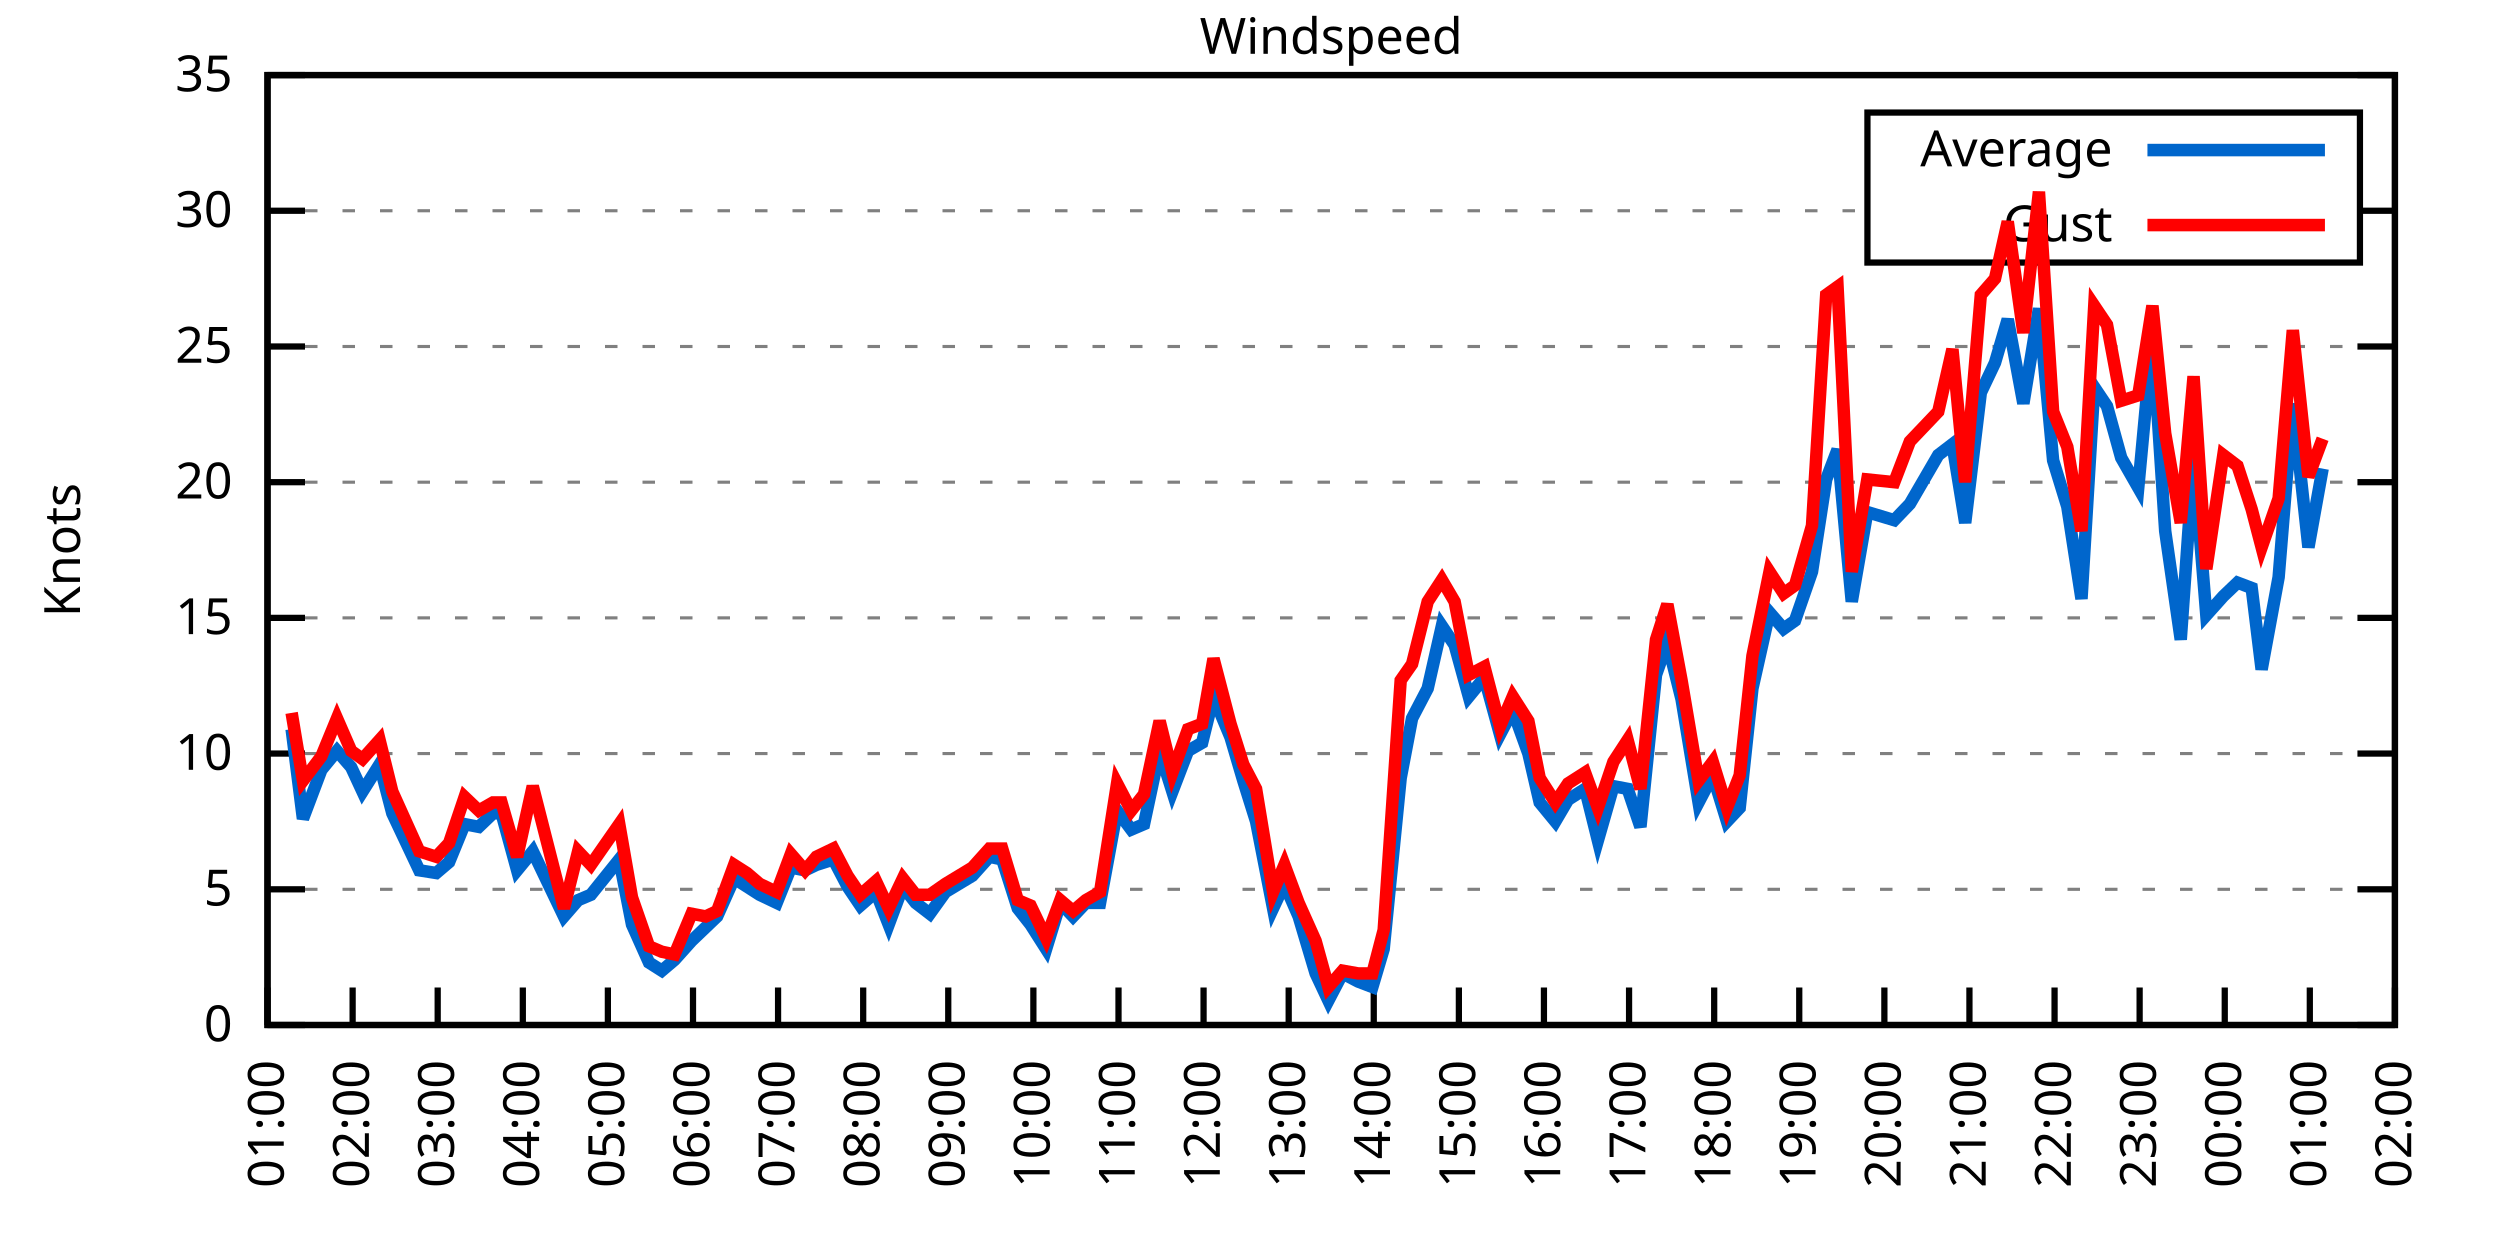
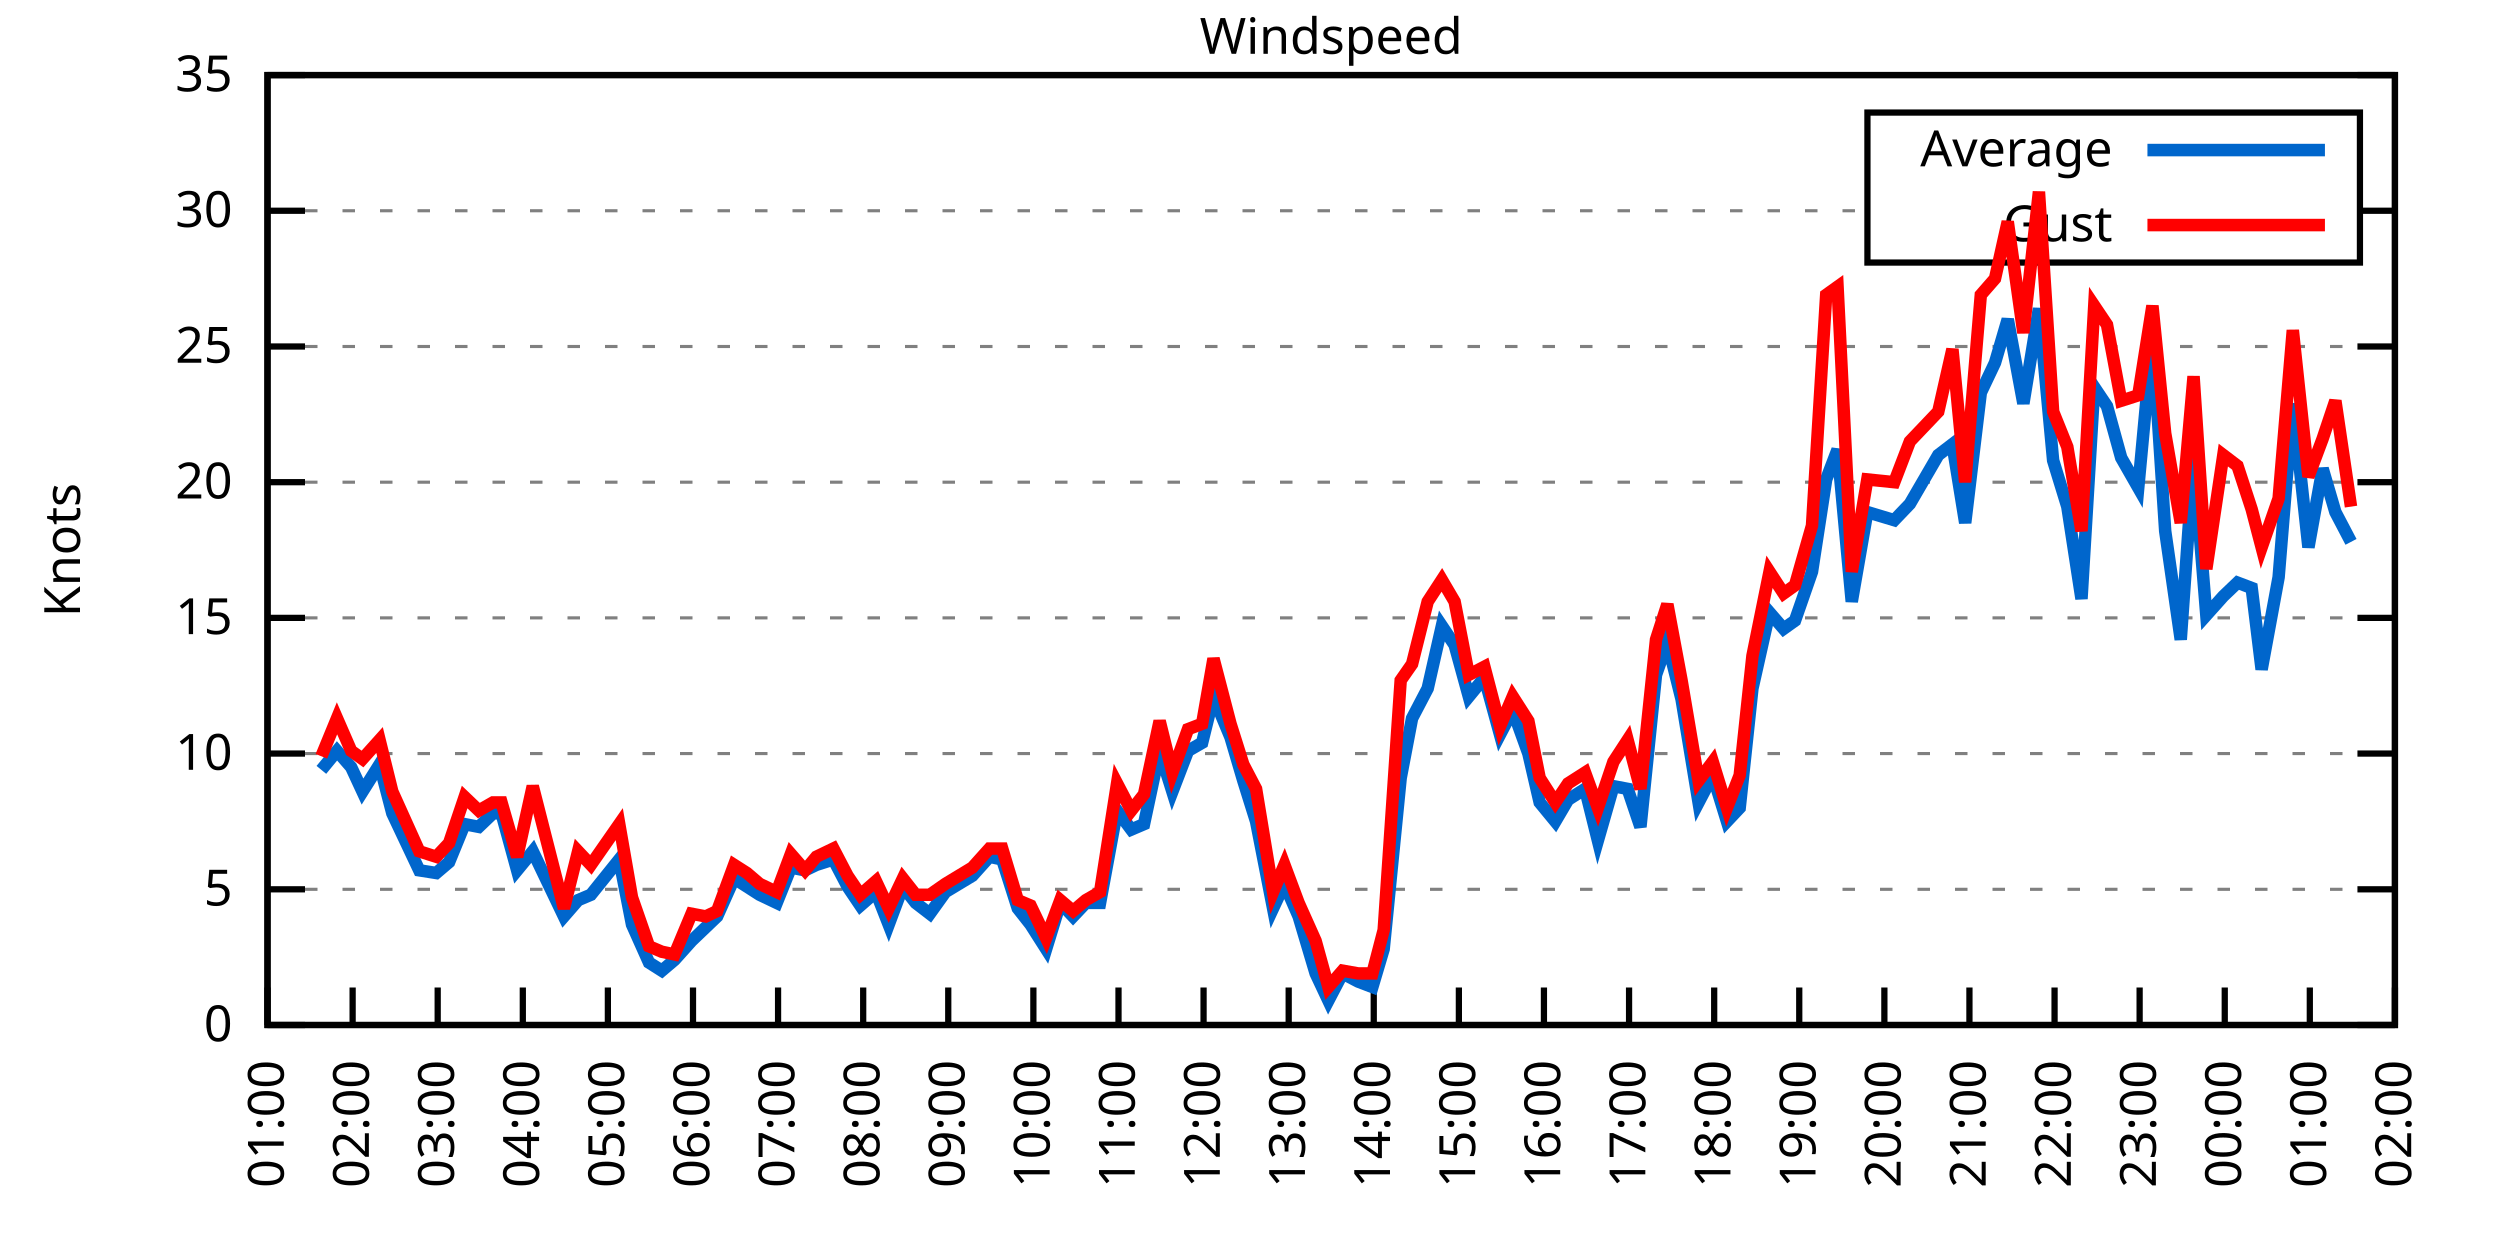
<svg xmlns="http://www.w3.org/2000/svg" xmlns:xlink="http://www.w3.org/1999/xlink" width="400" height="200" viewBox="0 0 400 200">
  <g id="gnuplot_canvas">
    <rect x="0" y="0" width="400" height="200" fill="none" />
    <defs>
      <circle id="gpDot" r="0.5" stroke-width="0.5" stroke="currentColor" />
      <path id="gpPt0" stroke-width="0.333" stroke="currentColor" d="M-1,0 h2 M0,-1 v2" />
      <path id="gpPt1" stroke-width="0.333" stroke="currentColor" d="M-1,-1 L1,1 M1,-1 L-1,1" />
      <path id="gpPt2" stroke-width="0.333" stroke="currentColor" d="M-1,0 L1,0 M0,-1 L0,1 M-1,-1 L1,1 M-1,1 L1,-1" />
      <rect id="gpPt3" stroke-width="0.333" stroke="currentColor" x="-1" y="-1" width="2" height="2" />
      <rect id="gpPt4" stroke-width="0.333" stroke="currentColor" fill="currentColor" x="-1" y="-1" width="2" height="2" />
      <circle id="gpPt5" stroke-width="0.333" stroke="currentColor" cx="0" cy="0" r="1" />
      <use xlink:href="#gpPt5" id="gpPt6" fill="currentColor" stroke="none" />
      <path id="gpPt7" stroke-width="0.333" stroke="currentColor" d="M0,-1.33 L-1.33,0.67 L1.33,0.67 z" />
      <use xlink:href="#gpPt7" id="gpPt8" fill="currentColor" stroke="none" />
      <use xlink:href="#gpPt7" id="gpPt9" stroke="currentColor" transform="rotate(180)" />
      <use xlink:href="#gpPt9" id="gpPt10" fill="currentColor" stroke="none" />
      <use xlink:href="#gpPt3" id="gpPt11" stroke="currentColor" transform="rotate(45)" />
      <use xlink:href="#gpPt11" id="gpPt12" fill="currentColor" stroke="none" />
      <path id="gpPt13" stroke-width="0.333" stroke="currentColor" d="M0,1.330 L1.265,0.411 L0.782,-1.067 L-0.782,-1.076 L-1.265,0.411 z" />
      <use xlink:href="#gpPt13" id="gpPt14" fill="currentColor" stroke="none" />
      <filter id="textbox" filterUnits="objectBoundingBox" x="0" y="0" height="1" width="1">
        <feFlood flood-color="white" flood-opacity="1" result="bgnd" />
        <feComposite in="SourceGraphic" in2="bgnd" operator="atop" />
      </filter>
      <filter id="greybox" filterUnits="objectBoundingBox" x="0" y="0" height="1" width="1">
        <feFlood flood-color="lightgrey" flood-opacity="1" result="grey" />
        <feComposite in="SourceGraphic" in2="grey" operator="atop" />
      </filter>
    </defs>
    <g fill="none" color="white" stroke="currentColor" stroke-width="1.00" stroke-linecap="butt" stroke-linejoin="miter">
</g>
    <g fill="none" color="black" stroke="currentColor" stroke-width="1.00" stroke-linecap="butt" stroke-linejoin="miter">
      <g stroke="none" shape-rendering="crispEdges">
        <polygon fill="rgb(255, 255, 255)" points="42.80,164.00 383.18,164.00 383.18,12.02 42.80,12.02 " />
      </g>
    </g>
    <g fill="none" color="black" stroke="currentColor" stroke-width="1.00" stroke-linecap="butt" stroke-linejoin="miter">
</g>
    <g fill="none" color="black" stroke="black" stroke-width="0.50" stroke-linecap="butt" stroke-linejoin="miter">
</g>
    <g fill="none" color="gray" stroke="currentColor" stroke-width="0.50" stroke-linecap="butt" stroke-linejoin="miter">
      <path stroke="gray" stroke-dasharray="2,4" class="gridline" d="M42.80,164.00 L383.19,164.00  " />
    </g>
    <g fill="none" color="gray" stroke="gray" stroke-width="1.00" stroke-linecap="butt" stroke-linejoin="miter">
</g>
    <g fill="none" color="black" stroke="currentColor" stroke-width="1.00" stroke-linecap="butt" stroke-linejoin="miter">
      <path stroke="black" d="M42.80,164.00 L48.80,164.00 M383.19,164.00 L377.19,164.00  " />
      <g transform="translate(37.20,166.60)" stroke="none" fill="black" font-family="Sans" font-size="8.00" text-anchor="end">
        <text>
          <tspan font-family="Sans"> 0</tspan>
        </text>
      </g>
    </g>
    <g fill="none" color="black" stroke="currentColor" stroke-width="1.00" stroke-linecap="butt" stroke-linejoin="miter">
</g>
    <g fill="none" color="black" stroke="black" stroke-width="0.50" stroke-linecap="butt" stroke-linejoin="miter">
</g>
    <g fill="none" color="gray" stroke="currentColor" stroke-width="0.50" stroke-linecap="butt" stroke-linejoin="miter">
      <path stroke="gray" stroke-dasharray="2,4" class="gridline" d="M42.80,142.29 L383.19,142.29  " />
    </g>
    <g fill="none" color="gray" stroke="gray" stroke-width="1.00" stroke-linecap="butt" stroke-linejoin="miter">
</g>
    <g fill="none" color="black" stroke="currentColor" stroke-width="1.00" stroke-linecap="butt" stroke-linejoin="miter">
      <path stroke="black" d="M42.80,142.29 L48.80,142.29 M383.19,142.29 L377.19,142.29  " />
      <g transform="translate(37.20,144.89)" stroke="none" fill="black" font-family="Sans" font-size="8.00" text-anchor="end">
        <text>
          <tspan font-family="Sans"> 5</tspan>
        </text>
      </g>
    </g>
    <g fill="none" color="black" stroke="currentColor" stroke-width="1.00" stroke-linecap="butt" stroke-linejoin="miter">
</g>
    <g fill="none" color="black" stroke="black" stroke-width="0.50" stroke-linecap="butt" stroke-linejoin="miter">
</g>
    <g fill="none" color="gray" stroke="currentColor" stroke-width="0.50" stroke-linecap="butt" stroke-linejoin="miter">
      <path stroke="gray" stroke-dasharray="2,4" class="gridline" d="M42.80,120.57 L383.19,120.57  " />
    </g>
    <g fill="none" color="gray" stroke="gray" stroke-width="1.00" stroke-linecap="butt" stroke-linejoin="miter">
</g>
    <g fill="none" color="black" stroke="currentColor" stroke-width="1.00" stroke-linecap="butt" stroke-linejoin="miter">
      <path stroke="black" d="M42.80,120.57 L48.80,120.57 M383.19,120.57 L377.19,120.57  " />
      <g transform="translate(37.20,123.17)" stroke="none" fill="black" font-family="Sans" font-size="8.00" text-anchor="end">
        <text>
          <tspan font-family="Sans"> 10</tspan>
        </text>
      </g>
    </g>
    <g fill="none" color="black" stroke="currentColor" stroke-width="1.00" stroke-linecap="butt" stroke-linejoin="miter">
</g>
    <g fill="none" color="black" stroke="black" stroke-width="0.50" stroke-linecap="butt" stroke-linejoin="miter">
</g>
    <g fill="none" color="gray" stroke="currentColor" stroke-width="0.50" stroke-linecap="butt" stroke-linejoin="miter">
      <path stroke="gray" stroke-dasharray="2,4" class="gridline" d="M42.80,98.86 L383.19,98.86  " />
    </g>
    <g fill="none" color="gray" stroke="gray" stroke-width="1.00" stroke-linecap="butt" stroke-linejoin="miter">
</g>
    <g fill="none" color="black" stroke="currentColor" stroke-width="1.00" stroke-linecap="butt" stroke-linejoin="miter">
      <path stroke="black" d="M42.80,98.86 L48.80,98.86 M383.19,98.86 L377.19,98.86  " />
      <g transform="translate(37.20,101.46)" stroke="none" fill="black" font-family="Sans" font-size="8.00" text-anchor="end">
        <text>
          <tspan font-family="Sans"> 15</tspan>
        </text>
      </g>
    </g>
    <g fill="none" color="black" stroke="currentColor" stroke-width="1.00" stroke-linecap="butt" stroke-linejoin="miter">
</g>
    <g fill="none" color="black" stroke="black" stroke-width="0.50" stroke-linecap="butt" stroke-linejoin="miter">
</g>
    <g fill="none" color="gray" stroke="currentColor" stroke-width="0.50" stroke-linecap="butt" stroke-linejoin="miter">
      <path stroke="gray" stroke-dasharray="2,4" class="gridline" d="M42.80,77.15 L383.19,77.15  " />
    </g>
    <g fill="none" color="gray" stroke="gray" stroke-width="1.00" stroke-linecap="butt" stroke-linejoin="miter">
</g>
    <g fill="none" color="black" stroke="currentColor" stroke-width="1.00" stroke-linecap="butt" stroke-linejoin="miter">
      <path stroke="black" d="M42.80,77.15 L48.80,77.15 M383.19,77.15 L377.19,77.15  " />
      <g transform="translate(37.20,79.75)" stroke="none" fill="black" font-family="Sans" font-size="8.00" text-anchor="end">
        <text>
          <tspan font-family="Sans"> 20</tspan>
        </text>
      </g>
    </g>
    <g fill="none" color="black" stroke="currentColor" stroke-width="1.00" stroke-linecap="butt" stroke-linejoin="miter">
</g>
    <g fill="none" color="black" stroke="black" stroke-width="0.50" stroke-linecap="butt" stroke-linejoin="miter">
</g>
    <g fill="none" color="gray" stroke="currentColor" stroke-width="0.50" stroke-linecap="butt" stroke-linejoin="miter">
      <path stroke="gray" stroke-dasharray="2,4" class="gridline" d="M42.80,55.44 L383.19,55.44  " />
    </g>
    <g fill="none" color="gray" stroke="gray" stroke-width="1.00" stroke-linecap="butt" stroke-linejoin="miter">
</g>
    <g fill="none" color="black" stroke="currentColor" stroke-width="1.00" stroke-linecap="butt" stroke-linejoin="miter">
      <path stroke="black" d="M42.80,55.44 L48.80,55.44 M383.19,55.44 L377.19,55.44  " />
      <g transform="translate(37.20,58.04)" stroke="none" fill="black" font-family="Sans" font-size="8.00" text-anchor="end">
        <text>
          <tspan font-family="Sans"> 25</tspan>
        </text>
      </g>
    </g>
    <g fill="none" color="black" stroke="currentColor" stroke-width="1.00" stroke-linecap="butt" stroke-linejoin="miter">
</g>
    <g fill="none" color="black" stroke="black" stroke-width="0.50" stroke-linecap="butt" stroke-linejoin="miter">
</g>
    <g fill="none" color="gray" stroke="currentColor" stroke-width="0.50" stroke-linecap="butt" stroke-linejoin="miter">
      <path stroke="gray" stroke-dasharray="2,4" class="gridline" d="M42.80,33.72 L298.79,33.72 M377.59,33.72 L383.19,33.72  " />
    </g>
    <g fill="none" color="gray" stroke="gray" stroke-width="1.00" stroke-linecap="butt" stroke-linejoin="miter">
</g>
    <g fill="none" color="black" stroke="currentColor" stroke-width="1.00" stroke-linecap="butt" stroke-linejoin="miter">
      <path stroke="black" d="M42.80,33.72 L48.80,33.72 M383.19,33.72 L377.19,33.72  " />
      <g transform="translate(37.20,36.32)" stroke="none" fill="black" font-family="Sans" font-size="8.00" text-anchor="end">
        <text>
          <tspan font-family="Sans"> 30</tspan>
        </text>
      </g>
    </g>
    <g fill="none" color="black" stroke="currentColor" stroke-width="1.00" stroke-linecap="butt" stroke-linejoin="miter">
</g>
    <g fill="none" color="black" stroke="black" stroke-width="0.50" stroke-linecap="butt" stroke-linejoin="miter">
</g>
    <g fill="none" color="gray" stroke="currentColor" stroke-width="0.50" stroke-linecap="butt" stroke-linejoin="miter">
      <path stroke="gray" stroke-dasharray="2,4" class="gridline" d="M42.80,12.01 L383.19,12.01  " />
    </g>
    <g fill="none" color="gray" stroke="gray" stroke-width="1.00" stroke-linecap="butt" stroke-linejoin="miter">
</g>
    <g fill="none" color="black" stroke="currentColor" stroke-width="1.00" stroke-linecap="butt" stroke-linejoin="miter">
      <path stroke="black" d="M42.80,12.01 L48.80,12.01 M383.19,12.01 L377.19,12.01  " />
      <g transform="translate(37.20,14.61)" stroke="none" fill="black" font-family="Sans" font-size="8.00" text-anchor="end">
        <text>
          <tspan font-family="Sans"> 35</tspan>
        </text>
      </g>
    </g>
    <g fill="none" color="black" stroke="currentColor" stroke-width="1.00" stroke-linecap="butt" stroke-linejoin="miter">
      <path stroke="black" d="M42.80,164.00 L42.80,158.00  " />
      <g transform="translate(45.40,169.60) rotate(270.00)" stroke="none" fill="black" font-family="Sans" font-size="8.00" text-anchor="end">
        <text>
          <tspan font-family="Sans">01:00</tspan>
        </text>
      </g>
    </g>
    <g fill="none" color="black" stroke="currentColor" stroke-width="1.00" stroke-linecap="butt" stroke-linejoin="miter">
      <path stroke="black" d="M56.42,164.00 L56.42,158.00  " />
      <g transform="translate(59.02,169.60) rotate(270.00)" stroke="none" fill="black" font-family="Sans" font-size="8.00" text-anchor="end">
        <text>
          <tspan font-family="Sans">02:00</tspan>
        </text>
      </g>
    </g>
    <g fill="none" color="black" stroke="currentColor" stroke-width="1.00" stroke-linecap="butt" stroke-linejoin="miter">
      <path stroke="black" d="M70.03,164.00 L70.03,158.00  " />
      <g transform="translate(72.63,169.60) rotate(270.00)" stroke="none" fill="black" font-family="Sans" font-size="8.00" text-anchor="end">
        <text>
          <tspan font-family="Sans">03:00</tspan>
        </text>
      </g>
    </g>
    <g fill="none" color="black" stroke="currentColor" stroke-width="1.00" stroke-linecap="butt" stroke-linejoin="miter">
      <path stroke="black" d="M83.65,164.00 L83.65,158.00  " />
      <g transform="translate(86.25,169.60) rotate(270.00)" stroke="none" fill="black" font-family="Sans" font-size="8.00" text-anchor="end">
        <text>
          <tspan font-family="Sans">04:00</tspan>
        </text>
      </g>
    </g>
    <g fill="none" color="black" stroke="currentColor" stroke-width="1.00" stroke-linecap="butt" stroke-linejoin="miter">
      <path stroke="black" d="M97.26,164.00 L97.26,158.00  " />
      <g transform="translate(99.86,169.60) rotate(270.00)" stroke="none" fill="black" font-family="Sans" font-size="8.00" text-anchor="end">
        <text>
          <tspan font-family="Sans">05:00</tspan>
        </text>
      </g>
    </g>
    <g fill="none" color="black" stroke="currentColor" stroke-width="1.00" stroke-linecap="butt" stroke-linejoin="miter">
      <path stroke="black" d="M110.88,164.00 L110.88,158.00  " />
      <g transform="translate(113.48,169.60) rotate(270.00)" stroke="none" fill="black" font-family="Sans" font-size="8.00" text-anchor="end">
        <text>
          <tspan font-family="Sans">06:00</tspan>
        </text>
      </g>
    </g>
    <g fill="none" color="black" stroke="currentColor" stroke-width="1.00" stroke-linecap="butt" stroke-linejoin="miter">
      <path stroke="black" d="M124.49,164.00 L124.49,158.00  " />
      <g transform="translate(127.09,169.60) rotate(270.00)" stroke="none" fill="black" font-family="Sans" font-size="8.00" text-anchor="end">
        <text>
          <tspan font-family="Sans">07:00</tspan>
        </text>
      </g>
    </g>
    <g fill="none" color="black" stroke="currentColor" stroke-width="1.00" stroke-linecap="butt" stroke-linejoin="miter">
      <path stroke="black" d="M138.11,164.00 L138.11,158.00  " />
      <g transform="translate(140.71,169.60) rotate(270.00)" stroke="none" fill="black" font-family="Sans" font-size="8.00" text-anchor="end">
        <text>
          <tspan font-family="Sans">08:00</tspan>
        </text>
      </g>
    </g>
    <g fill="none" color="black" stroke="currentColor" stroke-width="1.00" stroke-linecap="butt" stroke-linejoin="miter">
      <path stroke="black" d="M151.72,164.00 L151.72,158.00  " />
      <g transform="translate(154.32,169.60) rotate(270.00)" stroke="none" fill="black" font-family="Sans" font-size="8.00" text-anchor="end">
        <text>
          <tspan font-family="Sans">09:00</tspan>
        </text>
      </g>
    </g>
    <g fill="none" color="black" stroke="currentColor" stroke-width="1.00" stroke-linecap="butt" stroke-linejoin="miter">
      <path stroke="black" d="M165.34,164.00 L165.34,158.00  " />
      <g transform="translate(167.94,169.60) rotate(270.00)" stroke="none" fill="black" font-family="Sans" font-size="8.00" text-anchor="end">
        <text>
          <tspan font-family="Sans">10:00</tspan>
        </text>
      </g>
    </g>
    <g fill="none" color="black" stroke="currentColor" stroke-width="1.00" stroke-linecap="butt" stroke-linejoin="miter">
      <path stroke="black" d="M178.96,164.00 L178.96,158.00  " />
      <g transform="translate(181.56,169.60) rotate(270.00)" stroke="none" fill="black" font-family="Sans" font-size="8.00" text-anchor="end">
        <text>
          <tspan font-family="Sans">11:00</tspan>
        </text>
      </g>
    </g>
    <g fill="none" color="black" stroke="currentColor" stroke-width="1.00" stroke-linecap="butt" stroke-linejoin="miter">
      <path stroke="black" d="M192.57,164.00 L192.57,158.00  " />
      <g transform="translate(195.17,169.60) rotate(270.00)" stroke="none" fill="black" font-family="Sans" font-size="8.00" text-anchor="end">
        <text>
          <tspan font-family="Sans">12:00</tspan>
        </text>
      </g>
    </g>
    <g fill="none" color="black" stroke="currentColor" stroke-width="1.00" stroke-linecap="butt" stroke-linejoin="miter">
      <path stroke="black" d="M206.19,164.00 L206.19,158.00  " />
      <g transform="translate(208.79,169.60) rotate(270.00)" stroke="none" fill="black" font-family="Sans" font-size="8.00" text-anchor="end">
        <text>
          <tspan font-family="Sans">13:00</tspan>
        </text>
      </g>
    </g>
    <g fill="none" color="black" stroke="currentColor" stroke-width="1.00" stroke-linecap="butt" stroke-linejoin="miter">
      <path stroke="black" d="M219.80,164.00 L219.80,158.00  " />
      <g transform="translate(222.40,169.60) rotate(270.00)" stroke="none" fill="black" font-family="Sans" font-size="8.00" text-anchor="end">
        <text>
          <tspan font-family="Sans">14:00</tspan>
        </text>
      </g>
    </g>
    <g fill="none" color="black" stroke="currentColor" stroke-width="1.00" stroke-linecap="butt" stroke-linejoin="miter">
      <path stroke="black" d="M233.42,164.00 L233.42,158.00  " />
      <g transform="translate(236.02,169.60) rotate(270.00)" stroke="none" fill="black" font-family="Sans" font-size="8.00" text-anchor="end">
        <text>
          <tspan font-family="Sans">15:00</tspan>
        </text>
      </g>
    </g>
    <g fill="none" color="black" stroke="currentColor" stroke-width="1.00" stroke-linecap="butt" stroke-linejoin="miter">
      <path stroke="black" d="M247.03,164.00 L247.03,158.00  " />
      <g transform="translate(249.63,169.60) rotate(270.00)" stroke="none" fill="black" font-family="Sans" font-size="8.00" text-anchor="end">
        <text>
          <tspan font-family="Sans">16:00</tspan>
        </text>
      </g>
    </g>
    <g fill="none" color="black" stroke="currentColor" stroke-width="1.00" stroke-linecap="butt" stroke-linejoin="miter">
      <path stroke="black" d="M260.65,164.00 L260.65,158.00  " />
      <g transform="translate(263.25,169.60) rotate(270.00)" stroke="none" fill="black" font-family="Sans" font-size="8.00" text-anchor="end">
        <text>
          <tspan font-family="Sans">17:00</tspan>
        </text>
      </g>
    </g>
    <g fill="none" color="black" stroke="currentColor" stroke-width="1.00" stroke-linecap="butt" stroke-linejoin="miter">
      <path stroke="black" d="M274.27,164.00 L274.27,158.00  " />
      <g transform="translate(276.87,169.60) rotate(270.00)" stroke="none" fill="black" font-family="Sans" font-size="8.00" text-anchor="end">
        <text>
          <tspan font-family="Sans">18:00</tspan>
        </text>
      </g>
    </g>
    <g fill="none" color="black" stroke="currentColor" stroke-width="1.00" stroke-linecap="butt" stroke-linejoin="miter">
      <path stroke="black" d="M287.88,164.00 L287.88,158.00  " />
      <g transform="translate(290.48,169.60) rotate(270.00)" stroke="none" fill="black" font-family="Sans" font-size="8.00" text-anchor="end">
        <text>
          <tspan font-family="Sans">19:00</tspan>
        </text>
      </g>
    </g>
    <g fill="none" color="black" stroke="currentColor" stroke-width="1.00" stroke-linecap="butt" stroke-linejoin="miter">
      <path stroke="black" d="M301.50,164.00 L301.50,158.00  " />
      <g transform="translate(304.10,169.60) rotate(270.00)" stroke="none" fill="black" font-family="Sans" font-size="8.00" text-anchor="end">
        <text>
          <tspan font-family="Sans">20:00</tspan>
        </text>
      </g>
    </g>
    <g fill="none" color="black" stroke="currentColor" stroke-width="1.00" stroke-linecap="butt" stroke-linejoin="miter">
      <path stroke="black" d="M315.11,164.00 L315.11,158.00  " />
      <g transform="translate(317.71,169.60) rotate(270.00)" stroke="none" fill="black" font-family="Sans" font-size="8.00" text-anchor="end">
        <text>
          <tspan font-family="Sans">21:00</tspan>
        </text>
      </g>
    </g>
    <g fill="none" color="black" stroke="currentColor" stroke-width="1.00" stroke-linecap="butt" stroke-linejoin="miter">
      <path stroke="black" d="M328.73,164.00 L328.73,158.00  " />
      <g transform="translate(331.33,169.60) rotate(270.00)" stroke="none" fill="black" font-family="Sans" font-size="8.00" text-anchor="end">
        <text>
          <tspan font-family="Sans">22:00</tspan>
        </text>
      </g>
    </g>
    <g fill="none" color="black" stroke="currentColor" stroke-width="1.00" stroke-linecap="butt" stroke-linejoin="miter">
      <path stroke="black" d="M342.34,164.00 L342.34,158.00  " />
      <g transform="translate(344.94,169.60) rotate(270.00)" stroke="none" fill="black" font-family="Sans" font-size="8.00" text-anchor="end">
        <text>
          <tspan font-family="Sans">23:00</tspan>
        </text>
      </g>
    </g>
    <g fill="none" color="black" stroke="currentColor" stroke-width="1.00" stroke-linecap="butt" stroke-linejoin="miter">
      <path stroke="black" d="M355.96,164.00 L355.96,158.00  " />
      <g transform="translate(358.56,169.60) rotate(270.00)" stroke="none" fill="black" font-family="Sans" font-size="8.00" text-anchor="end">
        <text>
          <tspan font-family="Sans">00:00</tspan>
        </text>
      </g>
    </g>
    <g fill="none" color="black" stroke="currentColor" stroke-width="1.00" stroke-linecap="butt" stroke-linejoin="miter">
      <path stroke="black" d="M369.57,164.00 L369.57,158.00  " />
      <g transform="translate(372.17,169.60) rotate(270.00)" stroke="none" fill="black" font-family="Sans" font-size="8.00" text-anchor="end">
        <text>
          <tspan font-family="Sans">01:00</tspan>
        </text>
      </g>
    </g>
    <g fill="none" color="black" stroke="currentColor" stroke-width="1.00" stroke-linecap="butt" stroke-linejoin="miter">
      <path stroke="black" d="M383.19,164.00 L383.19,158.00  " />
      <g transform="translate(385.79,169.60) rotate(270.00)" stroke="none" fill="black" font-family="Sans" font-size="8.00" text-anchor="end">
        <text>
          <tspan font-family="Sans">02:00</tspan>
        </text>
      </g>
    </g>
    <g fill="none" color="black" stroke="currentColor" stroke-width="1.00" stroke-linecap="butt" stroke-linejoin="miter">
</g>
    <g fill="none" color="black" stroke="currentColor" stroke-width="1.00" stroke-linecap="butt" stroke-linejoin="miter">
      <path stroke="black" d="M42.80,12.01 L42.80,164.00 L383.19,164.00 L383.19,12.01 L42.80,12.01 Z  " />
    </g>
    <g fill="none" color="black" stroke="currentColor" stroke-width="1.00" stroke-linecap="butt" stroke-linejoin="miter">
</g>
    <g fill="none" color="black" stroke="currentColor" stroke-width="1.00" stroke-linecap="butt" stroke-linejoin="miter">
      <path stroke="black" d="M298.79,42.01 L298.79,18.01 L377.59,18.01 L377.59,42.01 L298.79,42.01 Z  " />
    </g>
    <g id="Windspeed_plot_1">
      <g fill="none" color="white" stroke="black" stroke-width="2.00" stroke-linecap="butt" stroke-linejoin="miter">
</g>
      <g fill="none" color="black" stroke="currentColor" stroke-width="2.00" stroke-linecap="butt" stroke-linejoin="miter">
        <g transform="translate(337.99,26.61)" stroke="none" fill="black" font-family="Sans" font-size="8.00" text-anchor="end">
          <text>
            <tspan font-family="Sans">Average</tspan>
          </text>
        </g>
      </g>
      <g fill="none" color="black" stroke="currentColor" stroke-width="2.00" stroke-linecap="butt" stroke-linejoin="miter">
-         <path stroke="rgb(  0, 102, 204)" d="M343.59,24.01 L371.99,24.01 M46.66,116.67 L48.47,131.00 L51.42,123.18 L53.92,120.14 L56.19,122.75 L58.00,126.65   L60.73,122.31 L62.77,130.13 L67.08,139.25 L69.80,139.68 L71.85,137.94 L74.34,131.86 L76.61,132.30 L78.88,130.13   L80.24,130.13 L82.74,139.25 L85.24,136.21 L90.23,146.63 L92.50,144.02 L94.54,143.16 L99.08,137.51 L101.12,147.93   L103.84,154.01 L105.89,155.31 L107.93,153.58 L110.65,150.54 L112.92,148.37 L114.74,146.63 L117.46,140.55 L119.50,141.85   L121.54,143.16 L124.27,144.46 L126.54,138.81 L128.81,139.25 L130.62,138.38 L133.34,137.51 L135.61,141.85 L137.66,144.89   L140.15,142.72 L142.19,147.93 L144.46,141.85 L146.51,144.46 L148.77,146.20 L151.27,142.72 L155.58,140.12 L158.31,137.08   L160.35,137.51 L162.84,145.33 L164.89,147.93 L167.38,151.84 L169.65,144.46 L171.69,146.63 L173.74,144.46 L176.01,144.46   L178.73,129.69 L181.00,132.73 L183.04,131.86 L185.54,120.14 L187.58,126.65 L190.08,120.14 L192.34,118.84 L194.16,111.45   L196.88,117.97 L198.93,124.92 L200.97,131.43 L203.69,145.33 L205.51,141.42 L207.78,146.63 L210.50,155.75 L212.54,160.09   L214.81,155.75 L217.31,157.05 L219.58,157.92 L221.39,151.84 L224.11,124.48 L225.93,114.93 L228.43,110.15 L230.70,100.16   L232.74,103.20 L235.01,111.45 L237.50,108.42 L240.00,117.53 L242.04,113.63 L244.54,120.57 L246.35,128.39 L248.85,131.43   L250.89,127.96 L253.61,126.22 L255.66,134.47 L258.15,125.79 L260.42,126.22 L262.47,132.30 L264.96,107.98 L266.78,102.77   L269.05,111.89 L271.77,128.39 L274.04,124.05 L276.31,131.43 L278.35,129.26 L280.39,110.15 L283.12,97.99 L285.38,100.60   L287.20,99.30 L289.92,91.48 L292.19,76.71 L294.01,71.94 L296.28,96.26 L298.77,81.93 L303.08,83.23 L305.58,80.62   L310.12,72.81 L312.39,71.07 L314.43,83.66 L316.93,62.82 L319.20,58.04 L321.24,51.09 L323.74,64.56 L326.23,49.36   L328.50,73.67 L330.77,81.06 L333.04,95.82 L335.08,61.95 L337.12,64.99 L339.39,73.24 L342.12,78.02 L344.39,53.70   L346.43,84.97 L348.92,102.34 L350.97,73.24 L353.01,98.43 L355.73,95.39 L358.00,93.22 L360.27,94.08 L361.86,107.11   L364.58,92.35 L366.85,64.56 L369.35,87.57 L371.62,74.98  " />
+         <path stroke="rgb(  0, 102, 204)" d="M343.59,24.01 L371.99,24.01 M51.42,123.18 L53.92,120.14 L56.19,122.75 L58.00,126.65 L60.73,122.31 L62.77,130.13   L67.08,139.25 L69.80,139.68 L71.85,137.94 L74.34,131.86 L76.61,132.30 L78.88,130.13 L80.24,130.13 L82.74,139.25   L85.24,136.21 L90.23,146.63 L92.50,144.02 L94.54,143.16 L99.08,137.51 L101.12,147.93 L103.84,154.01 L105.89,155.31   L107.93,153.58 L110.65,150.54 L112.92,148.37 L114.74,146.63 L117.46,140.55 L119.50,141.85 L121.54,143.16 L124.27,144.46   L126.54,138.81 L128.81,139.25 L130.62,138.38 L133.34,137.51 L135.61,141.85 L137.66,144.89 L140.15,142.72 L142.19,147.93   L144.46,141.85 L146.51,144.46 L148.77,146.20 L151.27,142.72 L155.58,140.12 L158.31,137.08 L160.35,137.51 L162.84,145.33   L164.89,147.93 L167.38,151.84 L169.65,144.46 L171.69,146.63 L173.74,144.46 L176.01,144.46 L178.73,129.69 L181.00,132.73   L183.04,131.86 L185.54,120.14 L187.58,126.65 L190.08,120.14 L192.34,118.84 L194.16,111.45 L196.88,117.97 L198.93,124.92   L200.97,131.43 L203.69,145.33 L205.51,141.42 L207.78,146.63 L210.50,155.75 L212.54,160.09 L214.81,155.75 L217.31,157.05   L219.58,157.92 L221.39,151.84 L224.11,124.48 L225.93,114.93 L228.43,110.15 L230.70,100.16 L232.74,103.20 L235.01,111.45   L237.50,108.42 L240.00,117.53 L242.04,113.63 L244.54,120.57 L246.35,128.39 L248.85,131.43 L250.89,127.96 L253.61,126.22   L255.66,134.47 L258.15,125.79 L260.42,126.22 L262.47,132.30 L264.96,107.98 L266.78,102.77 L269.05,111.89 L271.77,128.39   L274.04,124.05 L276.31,131.43 L278.35,129.26 L280.39,110.15 L283.12,97.99 L285.38,100.60 L287.20,99.30 L289.92,91.48   L292.19,76.71 L294.01,71.94 L296.28,96.26 L298.77,81.93 L303.08,83.23 L305.58,80.62 L310.12,72.81 L312.39,71.07   L314.43,83.66 L316.93,62.82 L319.20,58.04 L321.24,51.09 L323.74,64.56 L326.23,49.36 L328.50,73.67 L330.77,81.06   L333.04,95.82 L335.08,61.95 L337.12,64.99 L339.39,73.24 L342.12,78.02 L344.39,53.70 L346.43,84.97 L348.92,102.34   L350.97,73.24 L353.01,98.43 L355.73,95.39 L358.00,93.22 L360.27,94.08 L361.86,107.11 L364.58,92.35 L366.85,64.56   L369.35,87.57 L371.62,74.98 L373.66,81.93 L376.16,86.70  " />
      </g>
    </g>
    <g id="Windspeed_plot_2">
      <g fill="none" color="black" stroke="currentColor" stroke-width="2.00" stroke-linecap="butt" stroke-linejoin="miter">
        <g transform="translate(337.99,38.61)" stroke="none" fill="black" font-family="Sans" font-size="8.00" text-anchor="end">
          <text>
            <tspan font-family="Sans">Gust</tspan>
          </text>
        </g>
      </g>
      <g fill="none" color="black" stroke="currentColor" stroke-width="2.00" stroke-linecap="butt" stroke-linejoin="miter">
-         <path stroke="rgb(255,   0,   0)" d="M343.59,36.01 L371.99,36.01 M46.66,114.06 L48.47,124.92 L51.42,121.01 L53.92,114.93 L56.19,120.14 L58.00,121.44   L60.73,118.40 L62.77,126.65 L67.08,136.21 L69.80,137.08 L71.85,134.90 L74.34,127.52 L76.61,129.69 L78.88,128.39   L80.24,128.39 L82.74,137.08 L85.24,125.79 L90.23,145.33 L92.50,136.21 L94.54,138.38 L99.08,131.86 L101.12,143.59   L103.84,151.41 L105.89,152.28 L107.93,152.71 L110.65,146.20 L112.92,146.63 L114.74,145.76 L117.46,138.38 L119.50,139.68   L121.54,141.42 L124.27,142.72 L126.54,136.64 L128.81,139.25 L130.62,137.08 L133.34,135.77 L135.61,140.12 L137.66,143.16   L140.15,140.98 L142.19,145.33 L144.46,140.55 L146.51,143.16 L148.77,143.16 L151.27,141.42 L155.58,138.81 L158.31,135.77   L160.35,135.77 L162.84,144.02 L164.89,144.89 L167.38,150.10 L169.65,144.02 L171.69,145.76 L173.74,144.02 L176.01,142.72   L178.73,125.35 L181.00,129.69 L183.04,127.09 L185.54,115.36 L187.58,123.61 L190.08,116.67 L192.34,115.80 L194.16,105.38   L196.88,115.80 L198.93,122.31 L200.97,126.22 L203.69,142.72 L205.51,138.38 L207.78,144.46 L210.50,150.54 L212.54,157.92   L214.81,155.31 L217.31,155.75 L219.58,155.75 L221.39,148.80 L224.11,108.85 L225.93,106.24 L228.43,96.26 L230.70,92.78   L232.74,96.26 L235.01,107.98 L237.50,106.68 L240.00,116.23 L242.04,111.45 L244.54,115.36 L246.35,124.48 L248.85,128.39   L250.89,125.35 L253.61,123.61 L255.66,129.26 L258.15,121.88 L260.42,118.40 L262.47,126.22 L264.96,102.34 L266.78,96.69   L269.05,108.85 L271.77,124.92 L274.04,121.88 L276.31,129.26 L278.35,124.05 L280.39,104.94 L283.12,91.48 L285.38,94.95   L287.20,93.65 L289.92,84.10 L292.19,47.18 L294.01,45.88 L296.28,91.48 L298.77,76.71 L303.08,77.15 L305.58,70.63   L310.12,65.86 L312.39,55.87 L314.43,77.15 L316.93,47.18 L319.20,44.58 L321.24,35.46 L323.74,53.26 L326.23,30.68   L328.50,65.86 L330.77,71.50 L333.04,84.97 L335.08,48.92 L337.12,51.96 L339.39,64.12 L342.12,63.25 L344.39,48.92   L346.43,69.33 L348.92,83.66 L350.97,60.21 L353.01,91.04 L355.73,72.81 L358.00,74.54 L360.27,81.49 L361.86,87.57   L364.58,79.75 L366.85,52.83 L369.35,76.28 L371.62,70.20  " />
+         <path stroke="rgb(255,   0,   0)" d="M343.59,36.01 L371.99,36.01 M51.42,121.01 L53.92,114.93 L56.19,120.14 L58.00,121.44 L60.73,118.40 L62.77,126.65   L67.08,136.21 L69.80,137.08 L71.85,134.90 L74.34,127.52 L76.61,129.69 L78.88,128.39 L80.24,128.39 L82.74,137.08   L85.24,125.79 L90.23,145.33 L92.50,136.21 L94.54,138.38 L99.08,131.86 L101.12,143.59 L103.84,151.41 L105.89,152.28   L107.93,152.71 L110.65,146.20 L112.92,146.63 L114.74,145.76 L117.46,138.38 L119.50,139.68 L121.54,141.42 L124.27,142.72   L126.54,136.64 L128.81,139.25 L130.62,137.08 L133.34,135.77 L135.61,140.12 L137.66,143.16 L140.15,140.98 L142.19,145.33   L144.46,140.55 L146.51,143.16 L148.77,143.16 L151.27,141.42 L155.58,138.81 L158.31,135.77 L160.35,135.77 L162.84,144.02   L164.89,144.89 L167.38,150.10 L169.65,144.02 L171.69,145.76 L173.74,144.02 L176.01,142.72 L178.73,125.35 L181.00,129.69   L183.04,127.09 L185.54,115.36 L187.58,123.61 L190.08,116.67 L192.34,115.80 L194.16,105.38 L196.88,115.80 L198.93,122.31   L200.97,126.22 L203.69,142.72 L205.51,138.38 L207.78,144.46 L210.50,150.54 L212.54,157.92 L214.81,155.31 L217.31,155.75   L219.58,155.75 L221.39,148.80 L224.11,108.85 L225.93,106.24 L228.43,96.26 L230.70,92.78 L232.74,96.26 L235.01,107.98   L237.50,106.68 L240.00,116.23 L242.04,111.45 L244.54,115.36 L246.35,124.48 L248.85,128.39 L250.89,125.35 L253.61,123.61   L255.66,129.26 L258.15,121.88 L260.42,118.40 L262.47,126.22 L264.96,102.34 L266.78,96.69 L269.05,108.85 L271.77,124.92   L274.04,121.88 L276.31,129.26 L278.35,124.05 L280.39,104.94 L283.12,91.48 L285.38,94.95 L287.20,93.65 L289.92,84.10   L292.19,47.18 L294.01,45.88 L296.28,91.48 L298.77,76.71 L303.08,77.15 L305.58,70.63 L310.12,65.86 L312.39,55.87   L314.43,77.15 L316.93,47.18 L319.20,44.58 L321.24,35.46 L323.74,53.26 L326.23,30.68 L328.50,65.86 L330.77,71.50   L333.04,84.97 L335.08,48.92 L337.12,51.96 L339.39,64.12 L342.12,63.25 L344.39,48.92 L346.43,69.33 L348.92,83.66   L350.97,60.21 L353.01,91.04 L355.73,72.81 L358.00,74.54 L360.27,81.49 L361.86,87.57 L364.58,79.75 L366.85,52.83   L369.35,76.28 L371.62,70.20 L373.66,64.12 L376.16,81.06  " />
      </g>
    </g>
    <g fill="none" color="black" stroke="currentColor" stroke-width="2.00" stroke-linecap="butt" stroke-linejoin="miter">
</g>
    <g fill="none" color="black" stroke="black" stroke-width="1.00" stroke-linecap="butt" stroke-linejoin="miter">
</g>
    <g fill="none" color="black" stroke="currentColor" stroke-width="1.00" stroke-linecap="butt" stroke-linejoin="miter">
      <path stroke="black" d="M42.80,12.01 L42.80,164.00 L383.19,164.00 L383.19,12.01 L42.80,12.01 Z  " />
      <g transform="translate(12.80,88.01) rotate(270.00)" stroke="none" fill="black" font-family="Sans" font-size="8.00" text-anchor="middle">
        <text>
          <tspan font-family="Sans">Knots</tspan>
        </text>
      </g>
    </g>
    <g fill="none" color="black" stroke="currentColor" stroke-width="1.00" stroke-linecap="butt" stroke-linejoin="miter">
</g>
    <g fill="none" color="black" stroke="currentColor" stroke-width="1.00" stroke-linecap="butt" stroke-linejoin="miter">
      <g transform="translate(212.99,8.61)" stroke="none" fill="black" font-family="Sans" font-size="8.00" text-anchor="middle">
        <text>
          <tspan font-family="Sans">Windspeed</tspan>
        </text>
      </g>
    </g>
    <g fill="none" color="black" stroke="currentColor" stroke-width="1.00" stroke-linecap="butt" stroke-linejoin="miter">
</g>
  </g>
</svg>
